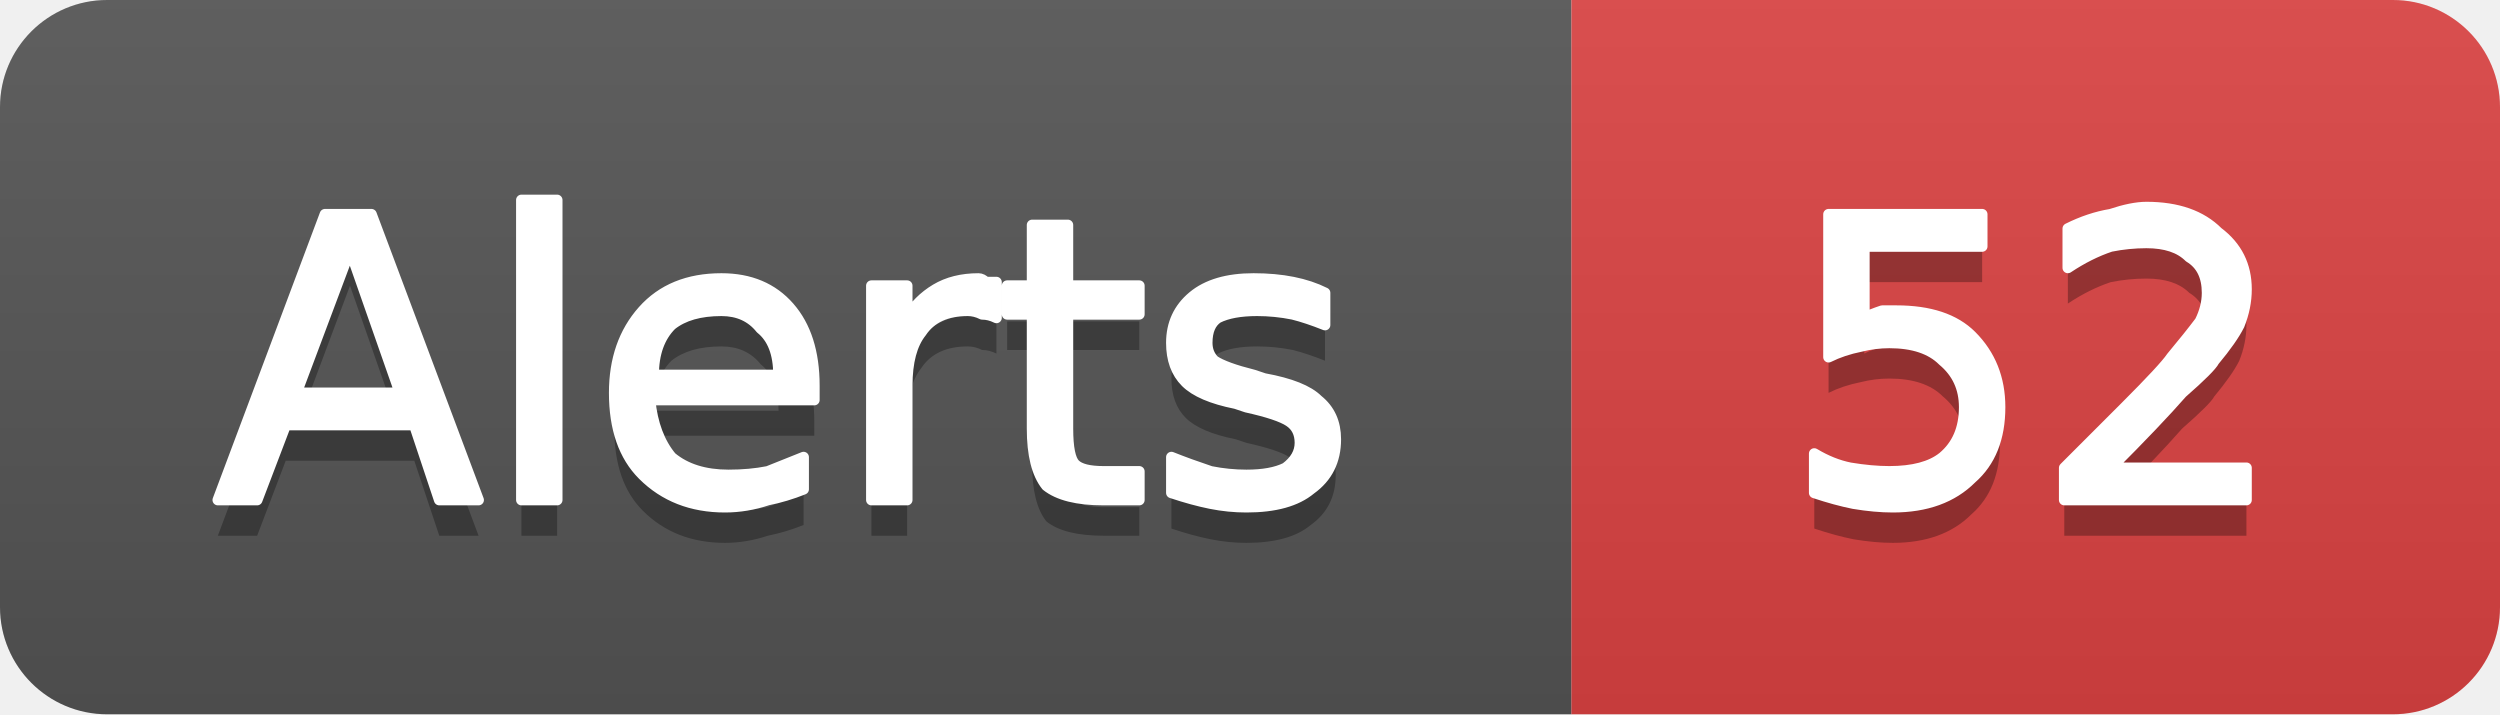
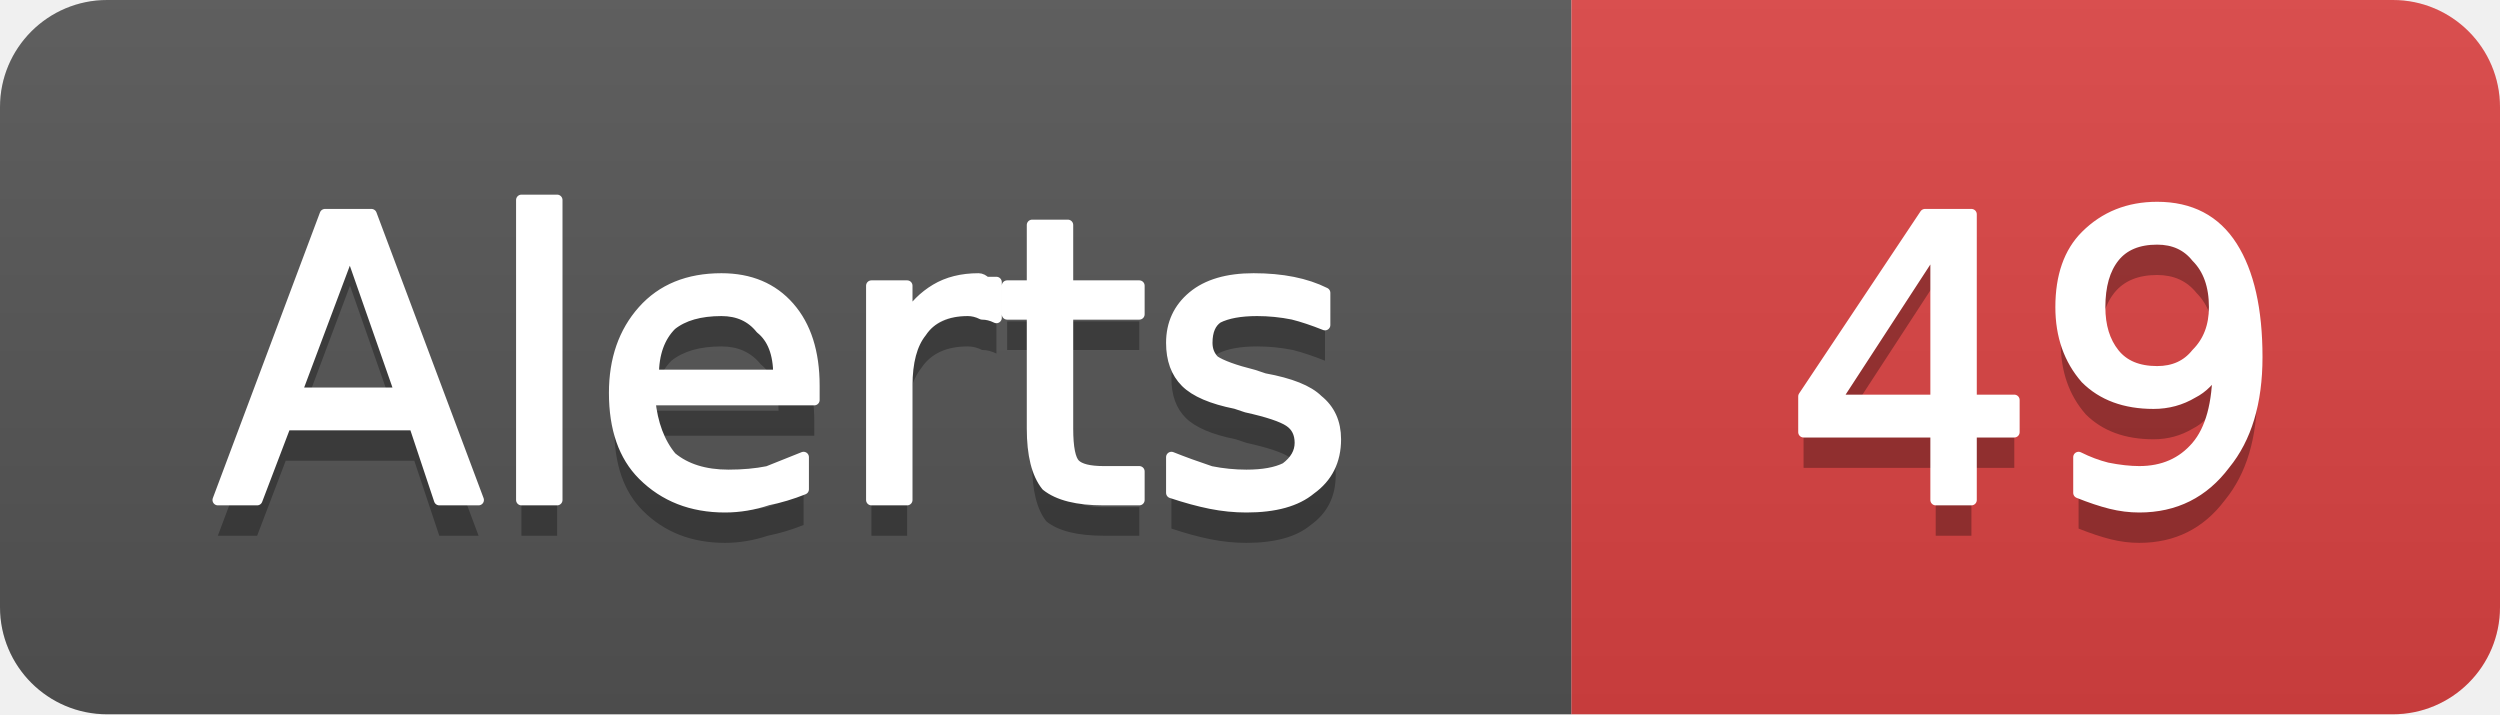
- <svg xmlns="http://www.w3.org/2000/svg" width="70" height="20" viewBox="0 0 70 20" role="img" aria-label="Alerts: 52">
+ <svg xmlns="http://www.w3.org/2000/svg" width="70" height="20" viewBox="0 0 70 20" role="img" aria-label="Alerts: 49">
  <linearGradient id="g-cluster_alert_count" x2="0" y2="100%">
    <stop offset="0" stop-color="#bbb" stop-opacity=".1" />
    <stop offset="1" stop-opacity=".1" />
  </linearGradient>
  <clipPath id="r-cluster_alert_count">
    <rect width="70" height="20" rx="3" fill="#fff" />
  </clipPath>
  <g clip-path="url(#r-cluster_alert_count)">
    <rect width="44" height="20" fill="#555" />
    <rect x="44" width="26" height="20" fill="#dd4343" />
    <rect width="70" height="20" fill="url(#g-cluster_alert_count)" />
    <path transform="translate(0 1)" fill="#010101" fill-opacity=".3" d="M9.8 7.0L8.3 11.0L11.2 11.0L9.8 7.0ZM9.1 6.0L10.4 6.0L13.4 14.0L12.3 14.0L11.6 11.9L8.0 11.9L7.2 14.0L6.1 14.0L9.1 6.0ZM14.6 5.6L15.6 5.6L15.6 14.0L14.6 14.0L14.6 5.6ZM22.8 10.8L22.8 11.2L18.2 11.2Q18.3 12.2 18.8 12.8Q19.4 13.3 20.4 13.3Q21.0 13.3 21.5 13.2Q22.0 13.0 22.5 12.8L22.5 13.7Q22.0 13.9 21.5 14.0Q20.9 14.2 20.3 14.2Q18.9 14.2 18.0 13.3Q17.2 12.5 17.2 11.0Q17.2 9.6 18.0 8.7Q18.8 7.8 20.2 7.8Q21.4 7.8 22.1 8.6Q22.8 9.4 22.8 10.8ZM21.8 10.5Q21.8 9.6 21.3 9.2Q20.9 8.7 20.2 8.7Q19.3 8.7 18.8 9.1Q18.3 9.6 18.3 10.5L21.8 10.5ZM27.9 8.9Q27.7 8.8 27.5 8.8Q27.3 8.7 27.1 8.7Q26.2 8.7 25.8 9.3Q25.4 9.8 25.4 10.8L25.4 14.0L24.4 14.0L24.4 8.0L25.4 8.0L25.4 8.9Q25.7 8.4 26.2 8.1Q26.7 7.8 27.4 7.8Q27.5 7.8 27.6 7.9Q27.7 7.9 27.9 7.9L27.9 8.9ZM29.9 6.3L29.9 8.0L31.9 8.0L31.9 8.8L29.9 8.8L29.9 12.0Q29.9 12.8 30.1 13.0Q30.3 13.2 30.9 13.2L31.9 13.2L31.9 14.0L30.9 14.0Q29.8 14.0 29.3 13.6Q28.9 13.1 28.9 12.0L28.9 8.8L28.2 8.8L28.2 8.0L28.9 8.0L28.9 6.3L29.9 6.3ZM37.1 8.2L37.1 9.1Q36.6 8.9 36.2 8.8Q35.7 8.7 35.2 8.7Q34.5 8.7 34.1 8.9Q33.8 9.1 33.8 9.6Q33.8 9.9 34.0 10.1Q34.3 10.3 35.1 10.5L35.4 10.6Q36.5 10.8 36.9 11.2Q37.4 11.6 37.4 12.3Q37.4 13.2 36.7 13.7Q36.1 14.2 34.9 14.2Q34.4 14.2 33.9 14.1Q33.4 14.0 32.8 13.8L32.8 12.8Q33.3 13.0 33.9 13.2Q34.4 13.3 34.9 13.3Q35.6 13.3 36.0 13.1Q36.4 12.8 36.4 12.4Q36.4 12.0 36.1 11.8Q35.8 11.6 34.9 11.4L34.6 11.3Q33.6 11.1 33.2 10.7Q32.8 10.3 32.8 9.6Q32.8 8.8 33.4 8.3Q34.0 7.8 35.1 7.8Q35.7 7.8 36.2 7.9Q36.7 8.0 37.1 8.2Z" />
    <path fill="#fff" stroke="#fff" stroke-width="0.3" stroke-linejoin="round" d="M9.8 7.0L8.3 11.0L11.2 11.0L9.8 7.0ZM9.1 6.0L10.4 6.0L13.4 14.0L12.3 14.0L11.6 11.9L8.0 11.9L7.2 14.0L6.1 14.0L9.1 6.0ZM14.6 5.6L15.6 5.6L15.6 14.0L14.6 14.0L14.6 5.6ZM22.8 10.8L22.8 11.2L18.2 11.2Q18.3 12.2 18.8 12.8Q19.4 13.3 20.4 13.3Q21.0 13.3 21.5 13.2Q22.0 13.0 22.5 12.8L22.5 13.7Q22.0 13.9 21.5 14.0Q20.9 14.2 20.3 14.2Q18.9 14.2 18.0 13.3Q17.2 12.5 17.2 11.0Q17.2 9.6 18.0 8.7Q18.8 7.8 20.2 7.8Q21.4 7.8 22.1 8.6Q22.8 9.4 22.8 10.8ZM21.8 10.5Q21.8 9.6 21.3 9.2Q20.9 8.7 20.2 8.7Q19.3 8.7 18.8 9.1Q18.3 9.6 18.3 10.5L21.8 10.5ZM27.9 8.9Q27.7 8.8 27.5 8.8Q27.3 8.7 27.1 8.7Q26.2 8.7 25.8 9.3Q25.4 9.8 25.4 10.8L25.4 14.0L24.4 14.0L24.4 8.0L25.4 8.0L25.4 8.9Q25.7 8.4 26.2 8.1Q26.7 7.8 27.4 7.8Q27.5 7.8 27.6 7.9Q27.7 7.9 27.9 7.9L27.9 8.9ZM29.9 6.3L29.9 8.0L31.9 8.0L31.9 8.8L29.9 8.8L29.9 12.0Q29.9 12.8 30.1 13.0Q30.3 13.2 30.9 13.2L31.9 13.2L31.9 14.0L30.9 14.0Q29.8 14.0 29.3 13.6Q28.9 13.1 28.9 12.0L28.9 8.8L28.2 8.8L28.2 8.0L28.9 8.0L28.9 6.3L29.9 6.3ZM37.1 8.2L37.1 9.1Q36.6 8.9 36.2 8.8Q35.7 8.7 35.2 8.7Q34.5 8.7 34.1 8.9Q33.8 9.1 33.8 9.6Q33.8 9.9 34.0 10.1Q34.3 10.3 35.1 10.5L35.4 10.6Q36.5 10.8 36.9 11.2Q37.4 11.6 37.4 12.3Q37.4 13.2 36.7 13.7Q36.1 14.2 34.9 14.2Q34.4 14.2 33.9 14.1Q33.4 14.0 32.8 13.8L32.8 12.8Q33.3 13.0 33.9 13.2Q34.4 13.3 34.9 13.3Q35.6 13.3 36.0 13.1Q36.4 12.8 36.4 12.4Q36.4 12.0 36.1 11.8Q35.8 11.6 34.9 11.4L34.6 11.3Q33.6 11.1 33.2 10.7Q32.8 10.3 32.8 9.6Q32.8 8.8 33.4 8.3Q34.0 7.8 35.1 7.8Q35.7 7.8 36.2 7.9Q36.7 8.0 37.1 8.2Z" />
-     <path transform="translate(0 1)" fill="#010101" fill-opacity=".3" d="M51.2 6.0L55.5 6.0L55.5 6.9L52.2 6.9L52.2 8.9Q52.4 8.8 52.7 8.7Q52.9 8.7 53.1 8.7Q54.5 8.7 55.2 9.4Q56.0 10.2 56.0 11.4Q56.0 12.7 55.2 13.4Q54.4 14.2 53.0 14.2Q52.5 14.2 51.9 14.1Q51.4 14.0 50.8 13.8L50.8 12.7Q51.3 13.0 51.8 13.1Q52.4 13.2 52.9 13.2Q53.9 13.2 54.4 12.8Q55.0 12.3 55.0 11.4Q55.0 10.6 54.4 10.1Q53.9 9.6 52.9 9.6Q52.5 9.6 52.1 9.7Q51.6 9.8 51.2 10.0L51.2 6.0ZM59.1 13.1L62.9 13.1L62.9 14.0L57.8 14.0L57.8 13.1Q58.4 12.5 59.5 11.4Q60.6 10.3 60.8 10.0Q61.3 9.4 61.6 9.0Q61.8 8.6 61.8 8.2Q61.8 7.5 61.3 7.2Q60.9 6.8 60.1 6.8Q59.6 6.8 59.1 6.9Q58.5 7.1 57.9 7.5L57.9 6.4Q58.5 6.1 59.1 6.0Q59.7 5.8 60.1 5.8Q61.4 5.8 62.1 6.5Q62.9 7.1 62.9 8.1Q62.9 8.6 62.7 9.1Q62.5 9.5 62.0 10.1Q61.9 10.3 61.1 11.0Q60.4 11.8 59.1 13.1Z" />
-     <path fill="#fff" stroke="#fff" stroke-width="0.3" stroke-linejoin="round" d="M51.2 6.0L55.5 6.0L55.5 6.9L52.2 6.9L52.2 8.9Q52.4 8.8 52.7 8.7Q52.9 8.7 53.1 8.7Q54.5 8.7 55.2 9.4Q56.0 10.2 56.0 11.4Q56.0 12.7 55.2 13.4Q54.4 14.2 53.0 14.2Q52.5 14.2 51.9 14.1Q51.4 14.0 50.8 13.8L50.8 12.7Q51.3 13.0 51.8 13.1Q52.4 13.2 52.9 13.2Q53.9 13.2 54.4 12.8Q55.0 12.3 55.0 11.4Q55.0 10.6 54.4 10.1Q53.9 9.6 52.9 9.6Q52.5 9.6 52.1 9.7Q51.6 9.8 51.2 10.0L51.2 6.0ZM59.1 13.1L62.9 13.1L62.9 14.0L57.8 14.0L57.8 13.1Q58.4 12.5 59.5 11.4Q60.6 10.3 60.8 10.0Q61.3 9.4 61.6 9.0Q61.8 8.6 61.8 8.2Q61.8 7.5 61.3 7.2Q60.9 6.8 60.1 6.8Q59.6 6.8 59.1 6.9Q58.5 7.1 57.9 7.5L57.9 6.4Q58.5 6.1 59.1 6.0Q59.7 5.8 60.1 5.8Q61.4 5.8 62.1 6.5Q62.9 7.1 62.9 8.1Q62.9 8.6 62.7 9.1Q62.5 9.5 62.0 10.1Q61.9 10.3 61.1 11.0Q60.4 11.8 59.1 13.1Z" />
+     <path transform="translate(0 1)" fill="#010101" fill-opacity=".3" d="M54.2 6.9L51.4 11.2L54.2 11.2L54.2 6.9ZM53.9 6.0L55.2 6.0L55.2 11.2L56.4 11.2L56.4 12.1L55.2 12.1L55.2 14.0L54.2 14.0L54.2 12.1L50.5 12.1L50.5 11.1L53.9 6.0ZM58.2 13.8L58.2 12.8Q58.6 13.0 59.0 13.1Q59.5 13.2 59.9 13.2Q60.9 13.2 61.5 12.5Q62.1 11.8 62.1 10.3Q61.8 10.8 61.4 11.0Q60.9 11.3 60.3 11.3Q59.1 11.3 58.4 10.6Q57.7 9.8 57.7 8.6Q57.7 7.3 58.4 6.6Q59.2 5.8 60.4 5.8Q61.8 5.8 62.5 6.9Q63.2 8.0 63.2 10.0Q63.2 11.9 62.3 13.0Q61.4 14.2 59.9 14.2Q59.5 14.2 59.1 14.1Q58.7 14.0 58.2 13.8ZM60.4 10.4Q61.1 10.4 61.5 9.9Q62.0 9.4 62.0 8.6Q62.0 7.7 61.5 7.2Q61.1 6.7 60.4 6.7Q59.6 6.7 59.2 7.2Q58.8 7.7 58.8 8.6Q58.8 9.4 59.2 9.9Q59.6 10.4 60.4 10.4Z" />
+     <path fill="#fff" stroke="#fff" stroke-width="0.3" stroke-linejoin="round" d="M54.2 6.9L51.4 11.2L54.2 11.2L54.2 6.9ZM53.9 6.0L55.2 6.0L55.2 11.2L56.4 11.2L56.4 12.1L55.2 12.1L55.2 14.0L54.2 14.0L54.2 12.1L50.5 12.1L50.5 11.1L53.9 6.0ZM58.2 13.8L58.2 12.8Q58.6 13.0 59.0 13.1Q59.5 13.2 59.9 13.2Q60.9 13.2 61.5 12.5Q62.1 11.8 62.1 10.3Q61.8 10.8 61.4 11.0Q60.9 11.3 60.3 11.3Q59.1 11.3 58.4 10.6Q57.7 9.8 57.7 8.6Q57.7 7.3 58.4 6.6Q59.2 5.8 60.4 5.8Q61.8 5.8 62.5 6.9Q63.2 8.0 63.2 10.0Q63.2 11.9 62.3 13.0Q61.4 14.2 59.9 14.2Q59.5 14.2 59.1 14.1Q58.7 14.0 58.2 13.8ZM60.4 10.4Q61.1 10.4 61.5 9.9Q62.0 9.4 62.0 8.6Q62.0 7.7 61.5 7.2Q61.1 6.7 60.4 6.7Q59.6 6.7 59.2 7.2Q58.8 7.7 58.8 8.6Q58.8 9.4 59.2 9.9Q59.6 10.4 60.4 10.4Z" />
  </g>
</svg>
